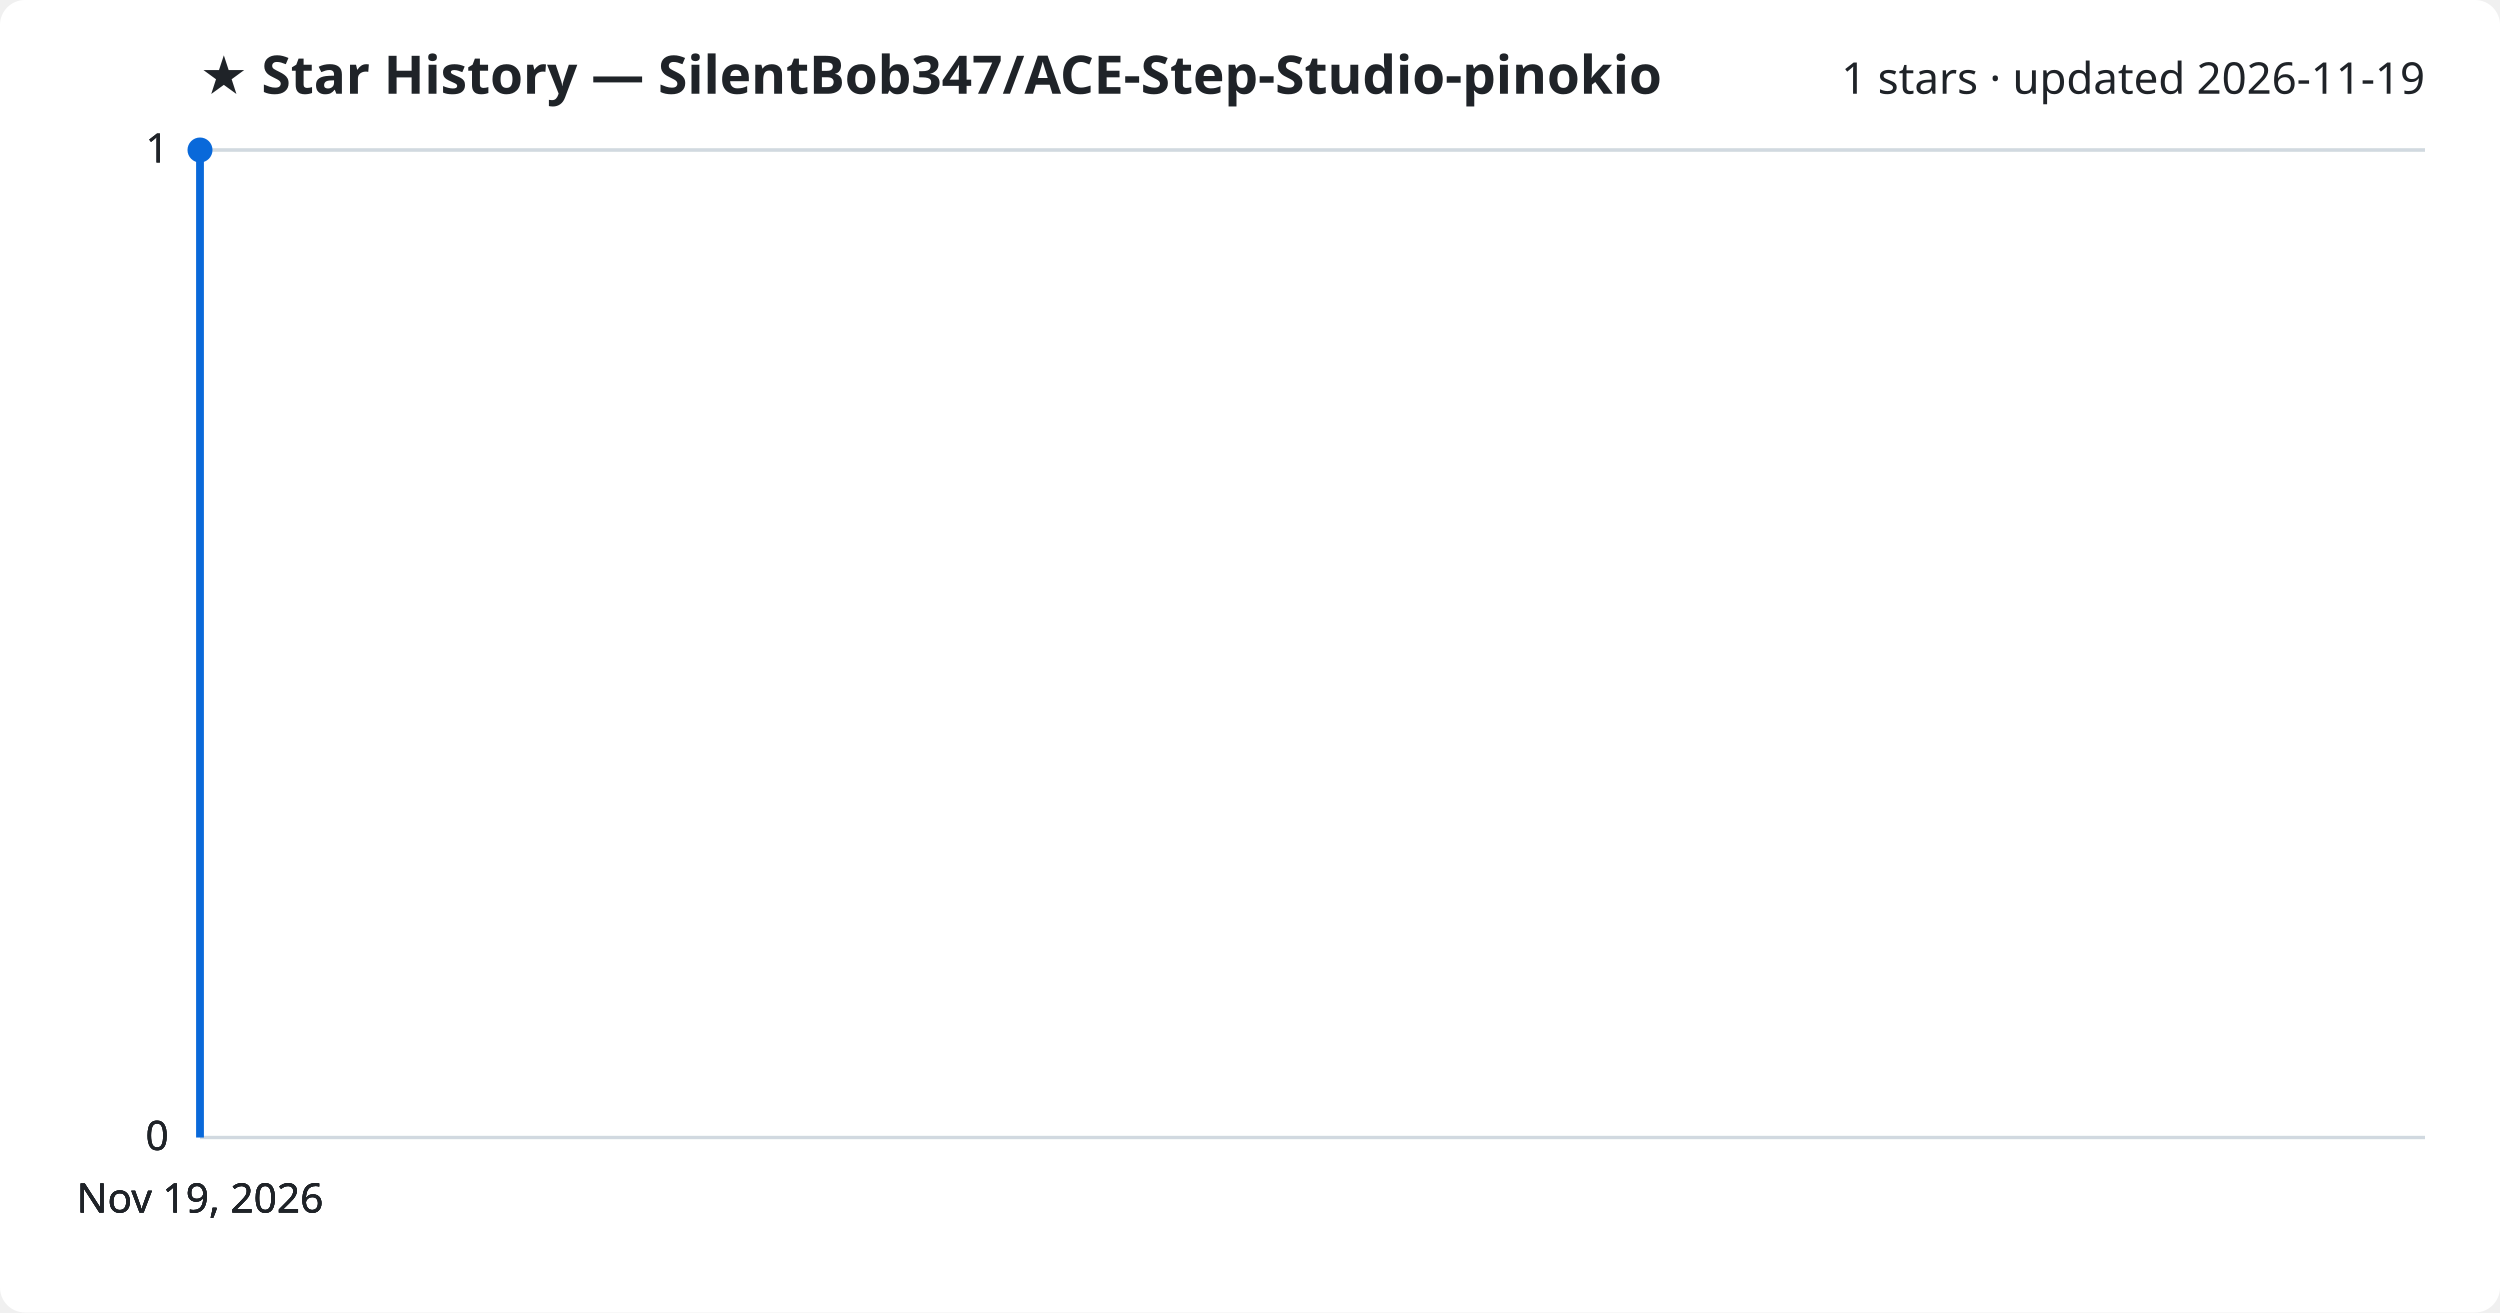
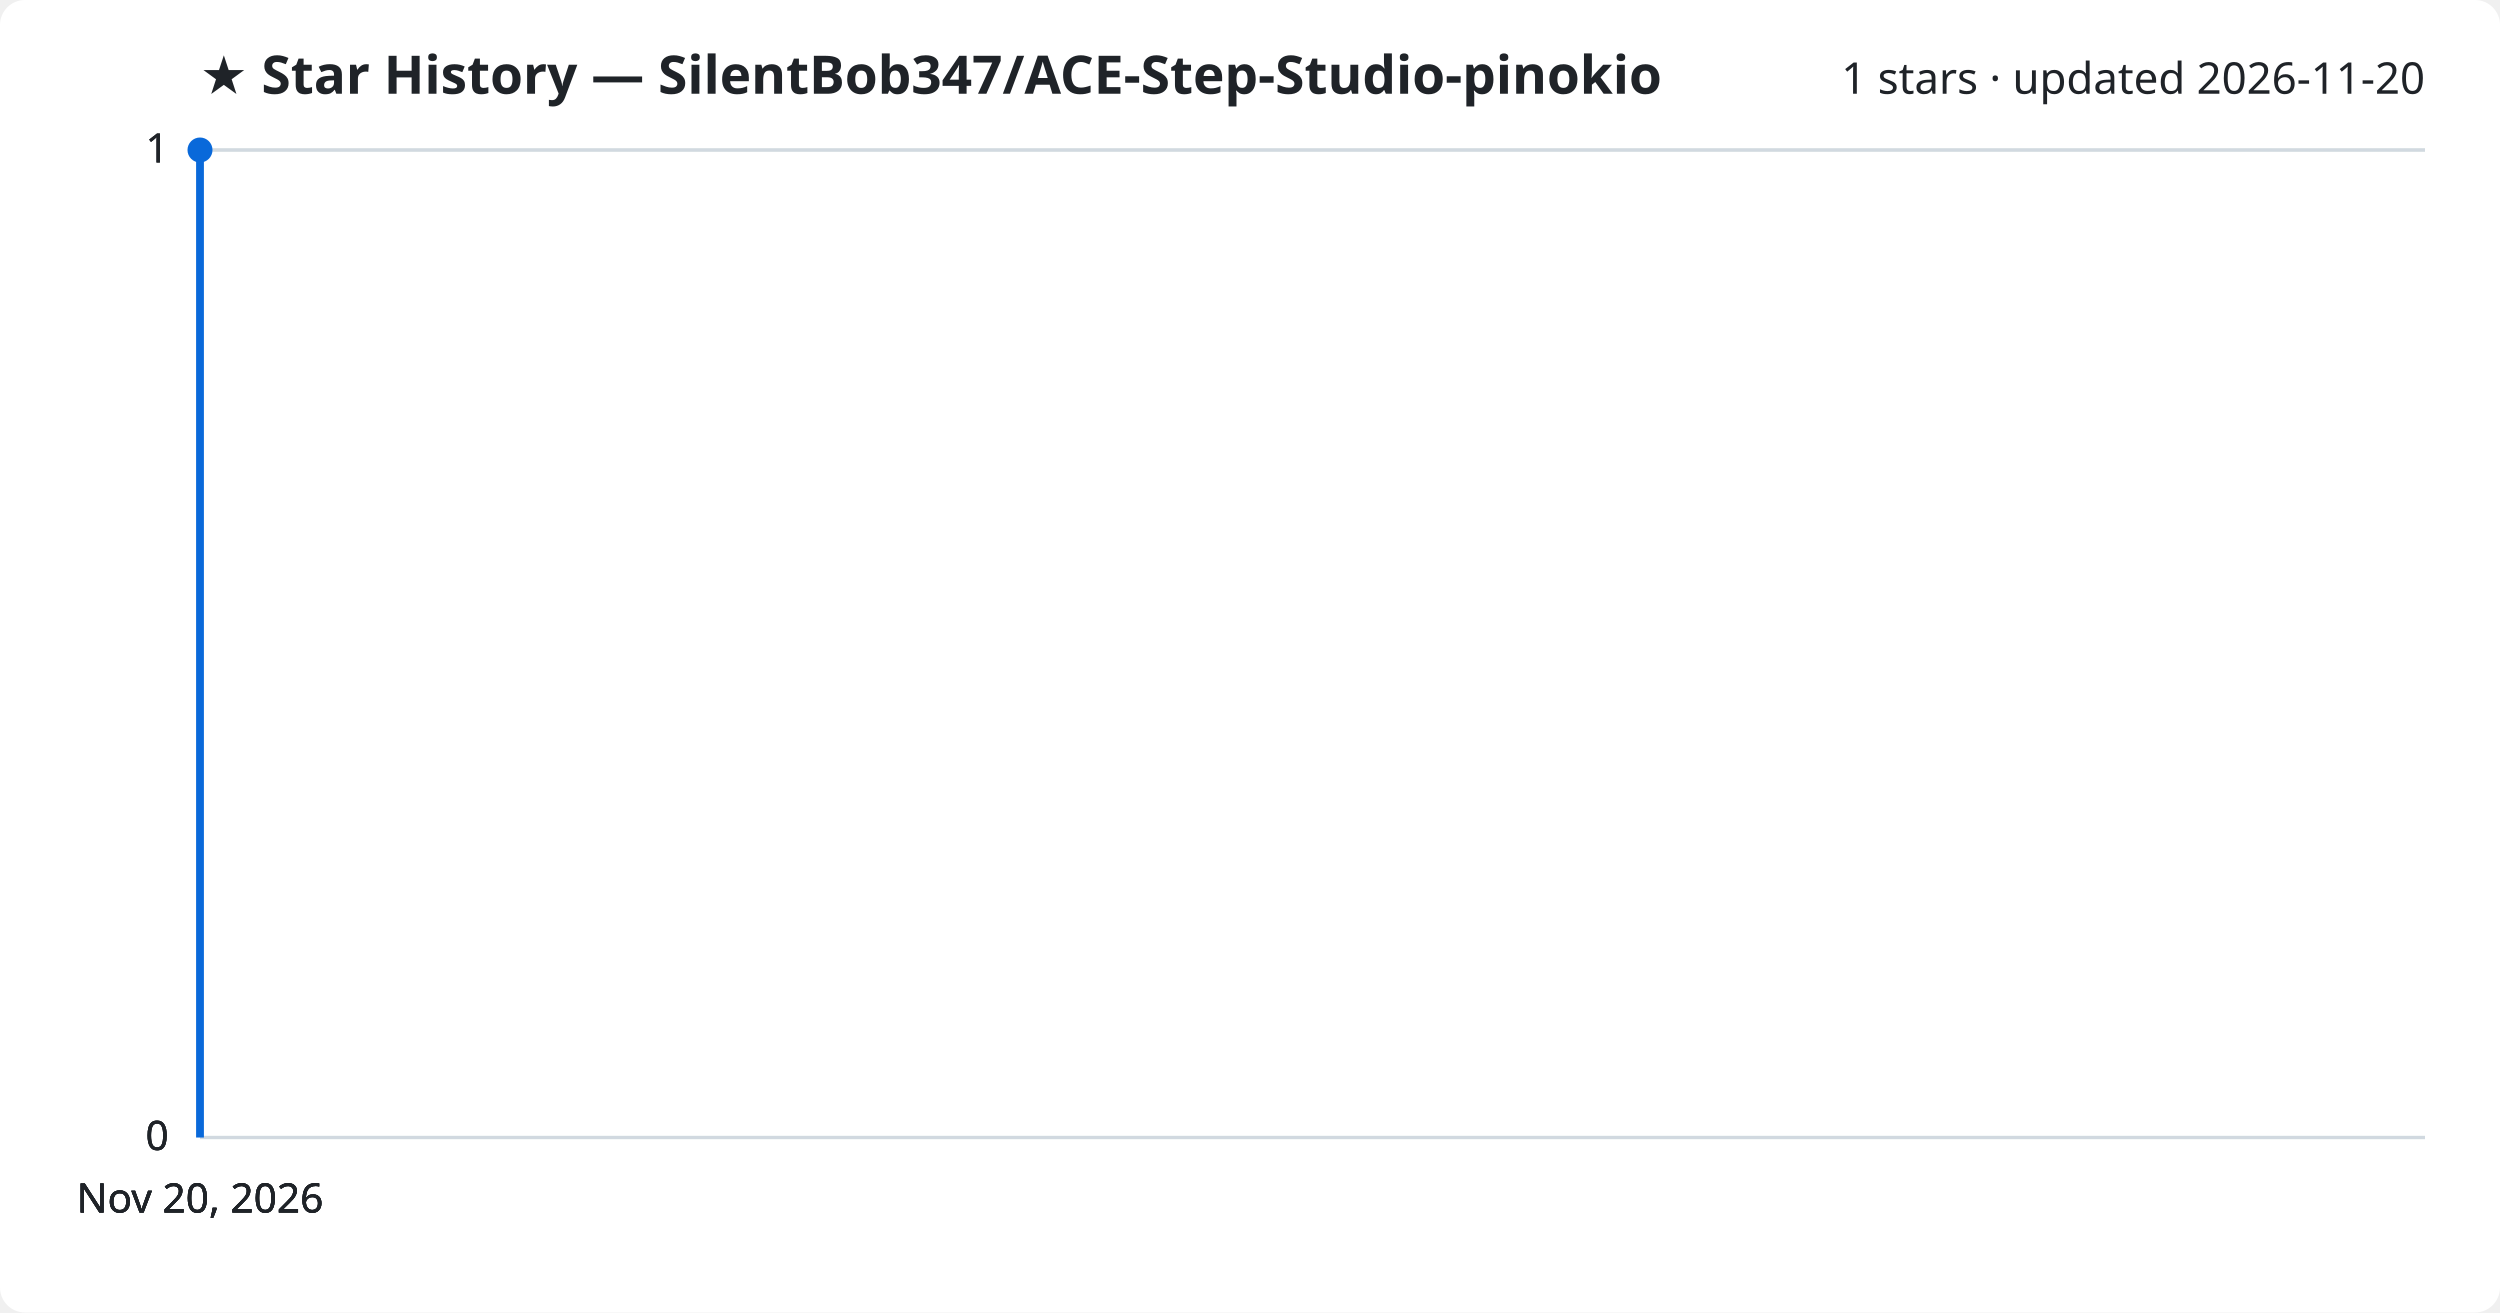
<svg xmlns="http://www.w3.org/2000/svg" viewBox="0 0 800 420" font-family="Segoe UI, sans-serif">
  <rect width="800" height="420" fill="#ffffff" rx="8" />
  <text x="64" y="30" fill="#1f2328" font-size="17" font-weight="700">★ Star History — SilentBob347/ACE-Step-Studio-pinokio</text>
-   <text x="776" y="30" fill="#1f2328" font-size="14" text-anchor="end">1 stars · updated 2026-11-19</text>
+   <text x="776" y="30" fill="#1f2328" font-size="14" text-anchor="end">1 stars · updated 2026-11-20</text>
  <line x1="64" y1="364.0" x2="776" y2="364.0" stroke="#d1d9e0" stroke-width="1" />
  <text x="54" y="368.0" fill="#1f2328" font-size="13" text-anchor="end">0</text>
  <line x1="64" y1="364.0" x2="776" y2="364.0" stroke="#d1d9e0" stroke-width="1" />
  <text x="54" y="368.0" fill="#1f2328" font-size="13" text-anchor="end">0</text>
  <line x1="64" y1="364.0" x2="776" y2="364.0" stroke="#d1d9e0" stroke-width="1" />
  <text x="54" y="368.0" fill="#1f2328" font-size="13" text-anchor="end">0</text>
  <line x1="64" y1="48.0" x2="776" y2="48.0" stroke="#d1d9e0" stroke-width="1" />
  <text x="54" y="52.0" fill="#1f2328" font-size="13" text-anchor="end">1</text>
  <line x1="64" y1="48.0" x2="776" y2="48.0" stroke="#d1d9e0" stroke-width="1" />
  <text x="54" y="52.0" fill="#1f2328" font-size="13" text-anchor="end">1</text>
  <path d="M64.0,364.0 L64.0,48.0 L64.0,48.0" fill="none" stroke="#0969da" stroke-width="2.5" stroke-linejoin="round" />
  <circle cx="64.0" cy="48.0" r="4" fill="#0969da" />
-   <text x="64.0" y="388" fill="#1f2328" font-size="13" text-anchor="middle">Nov 19, 2026</text>
-   <text x="64.0" y="388" fill="#1f2328" font-size="13" text-anchor="middle">Nov 19, 2026</text>
-   <text x="64.0" y="388" fill="#1f2328" font-size="13" text-anchor="middle">Nov 19, 2026</text>
-   <text x="64.0" y="388" fill="#1f2328" font-size="13" text-anchor="middle">Nov 19, 2026</text>
+   <text x="64.0" y="388" fill="#1f2328" font-size="13" text-anchor="middle">Nov 20, 2026</text>
+   <text x="64.0" y="388" fill="#1f2328" font-size="13" text-anchor="middle">Nov 20, 2026</text>
+   <text x="64.0" y="388" fill="#1f2328" font-size="13" text-anchor="middle">Nov 20, 2026</text>
+   <text x="64.0" y="388" fill="#1f2328" font-size="13" text-anchor="middle">Nov 20, 2026</text>
</svg>
